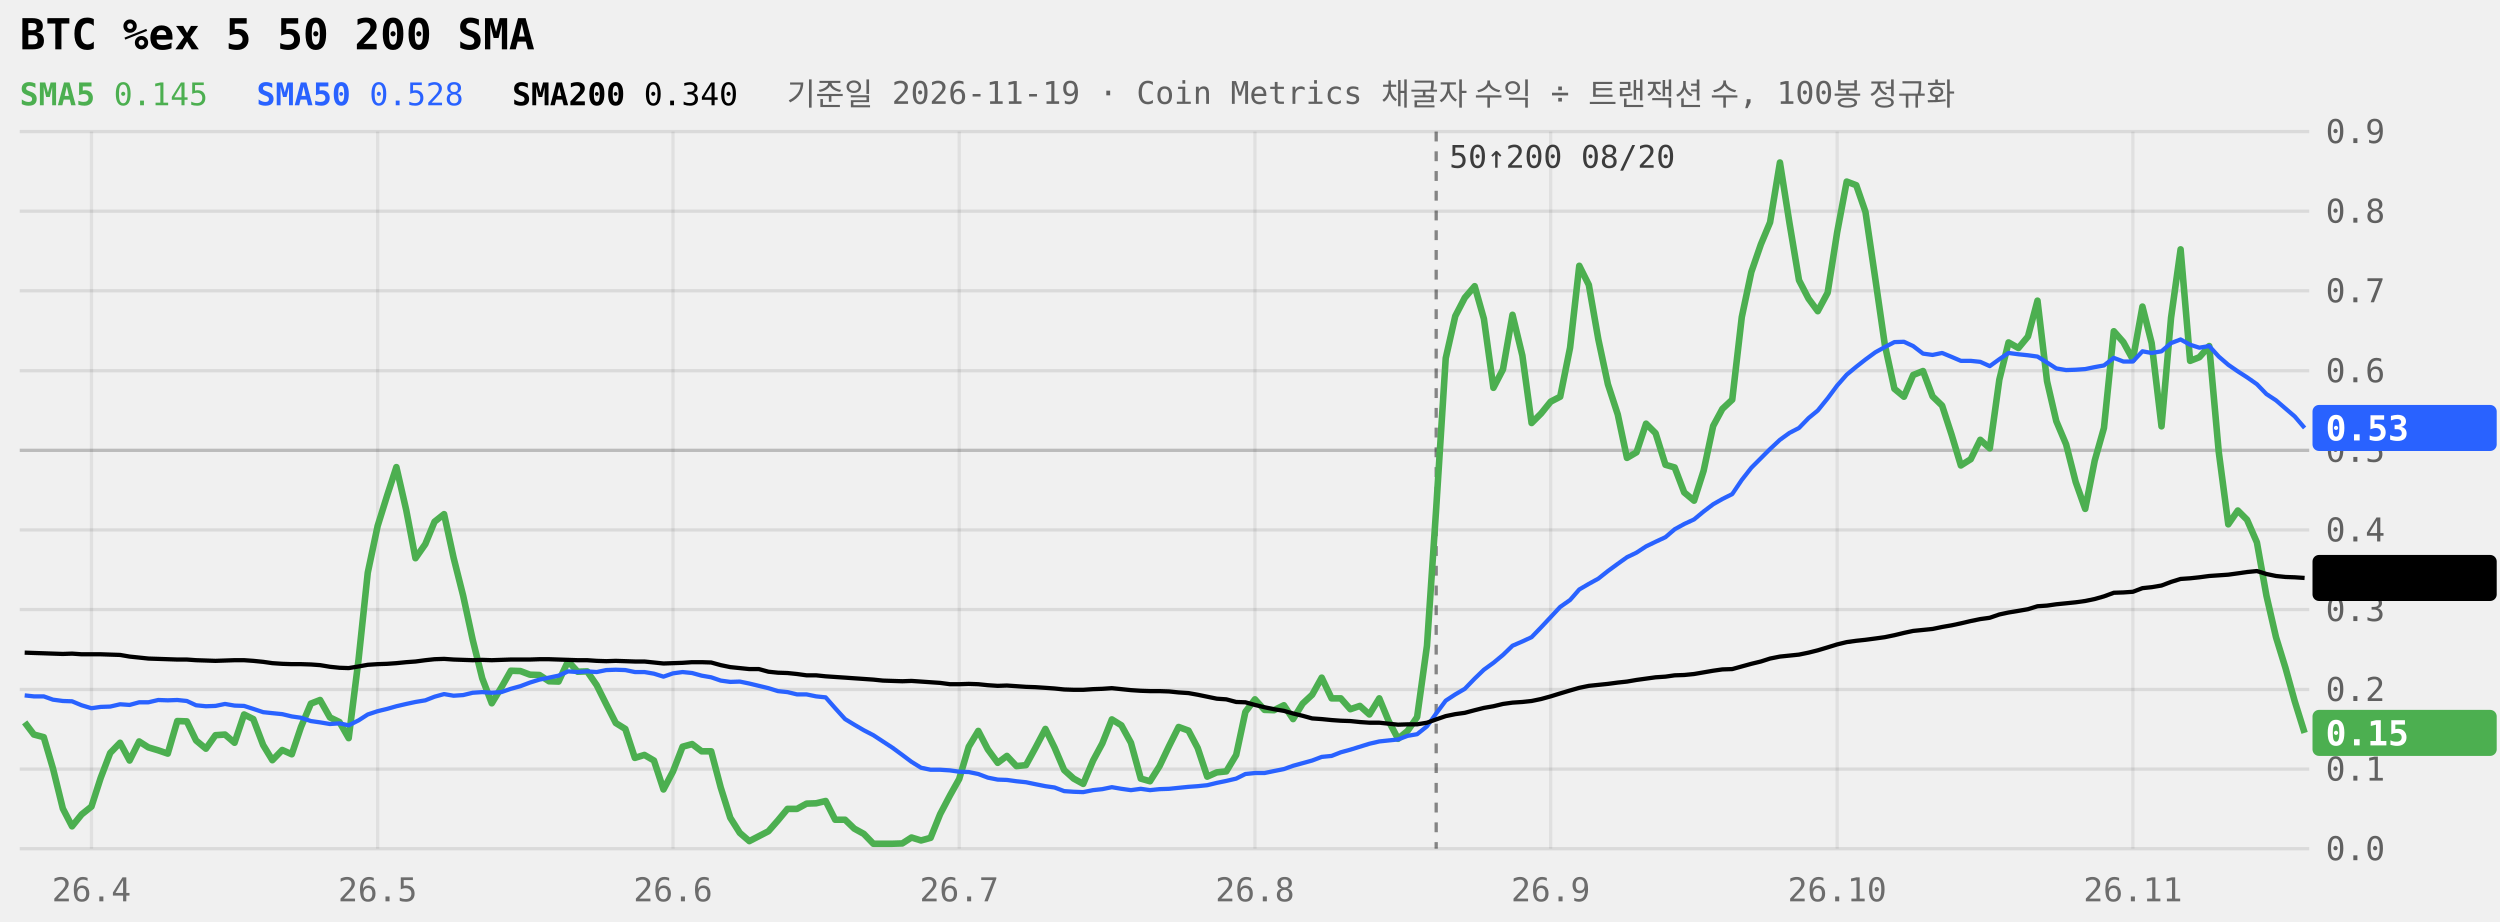
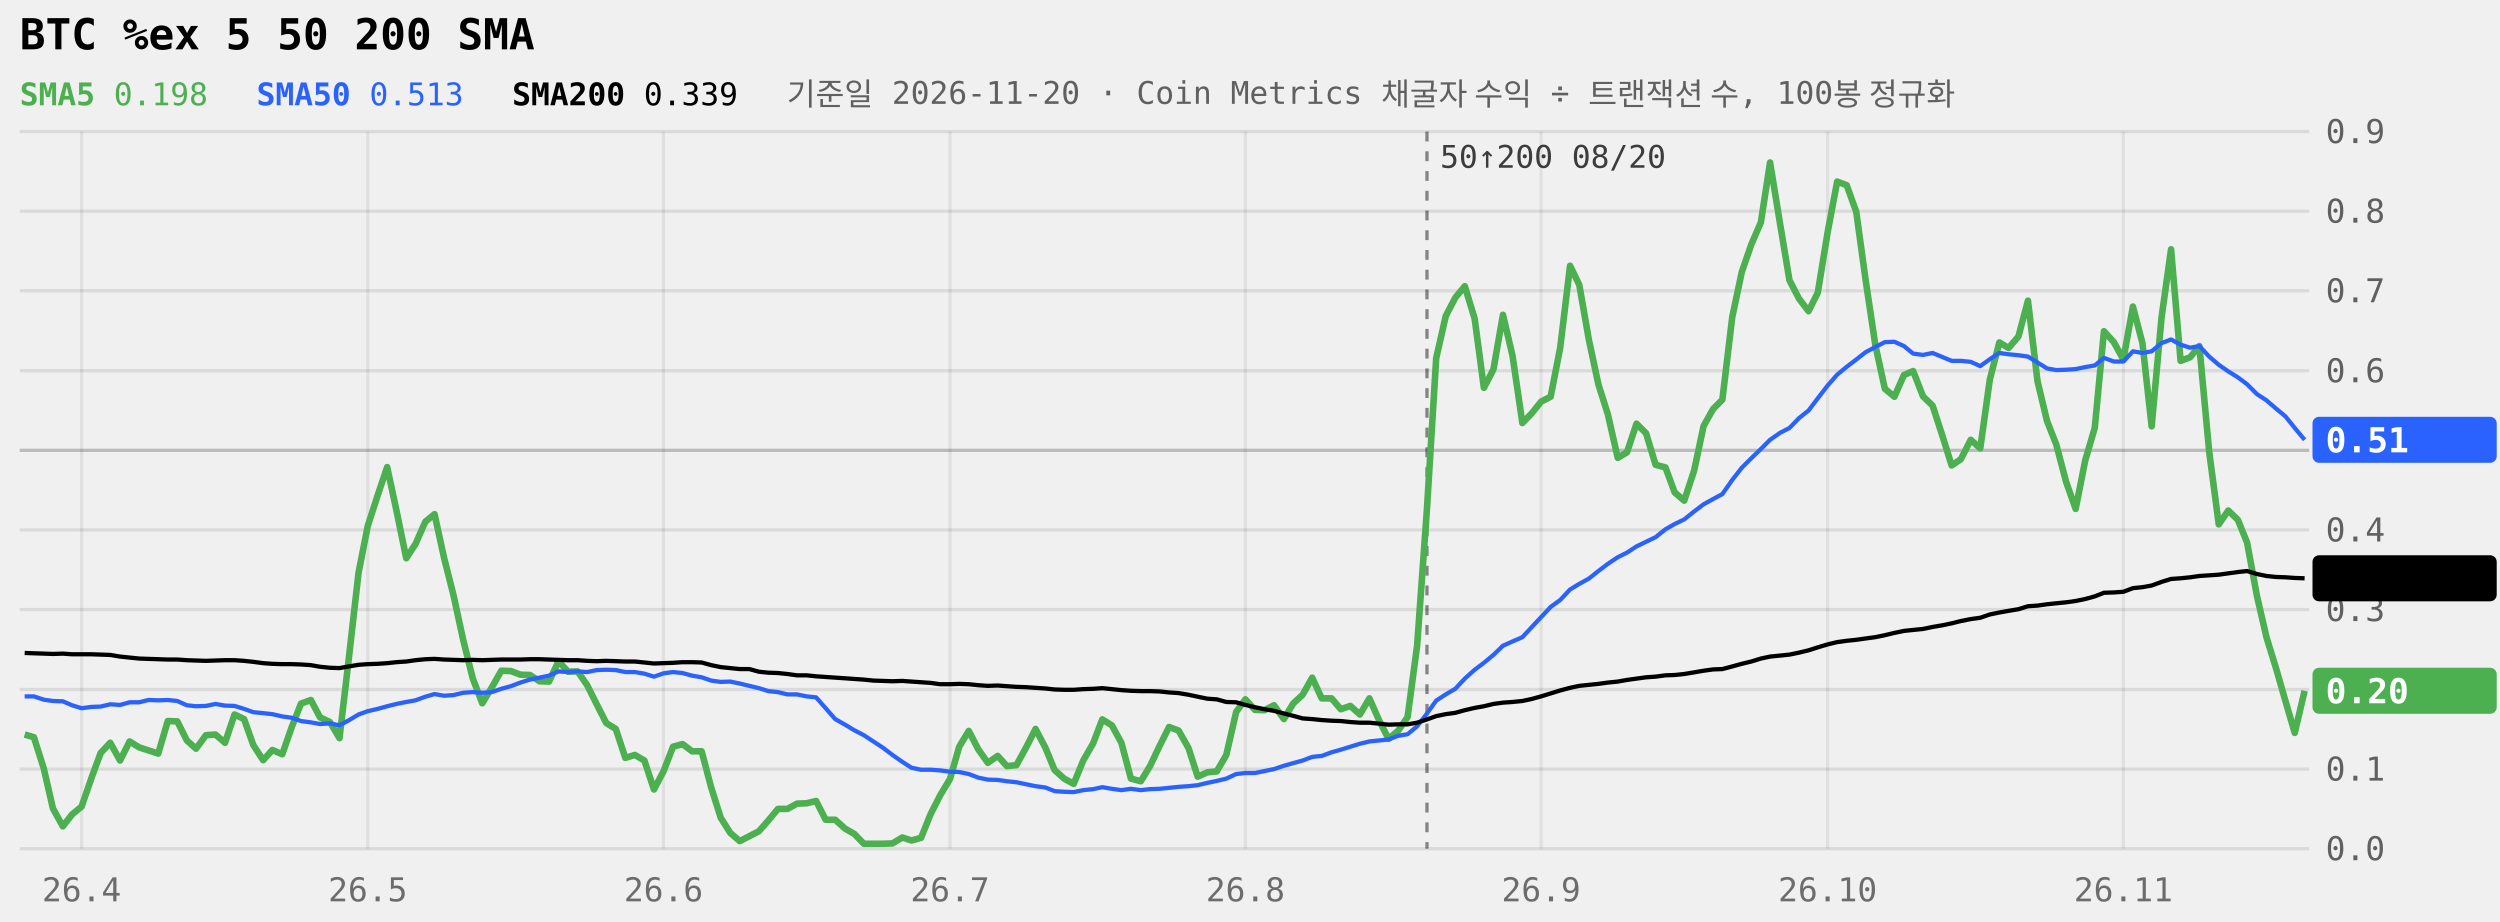
<svg xmlns="http://www.w3.org/2000/svg" viewBox="0 0 760 280" width="100%" role="img" aria-label="BTC %ex 5 50 200 SMA 240일" style="max-width:760px;font-family:ui-monospace,Menlo,Consolas,monospace">
  <style>.tag{fill:Canvas}</style>
  <line x1="6" x2="702" y1="258.0" y2="258.0" stroke="currentColor" stroke-opacity="0.09" />
  <text x="707" y="261.5" font-size="10" fill="currentColor" fill-opacity="0.6">0.0</text>
  <line x1="6" x2="702" y1="233.8" y2="233.8" stroke="currentColor" stroke-opacity="0.09" />
  <text x="707" y="237.3" font-size="10" fill="currentColor" fill-opacity="0.6">0.1</text>
  <line x1="6" x2="702" y1="209.6" y2="209.6" stroke="currentColor" stroke-opacity="0.09" />
  <text x="707" y="213.1" font-size="10" fill="currentColor" fill-opacity="0.6">0.2</text>
  <line x1="6" x2="702" y1="185.3" y2="185.3" stroke="currentColor" stroke-opacity="0.09" />
  <text x="707" y="188.8" font-size="10" fill="currentColor" fill-opacity="0.6">0.3</text>
  <line x1="6" x2="702" y1="161.1" y2="161.1" stroke="currentColor" stroke-opacity="0.09" />
  <text x="707" y="164.6" font-size="10" fill="currentColor" fill-opacity="0.6">0.4</text>
  <line x1="6" x2="702" y1="136.9" y2="136.9" stroke="currentColor" stroke-opacity="0.22" />
  <text x="707" y="140.4" font-size="10" fill="currentColor" fill-opacity="0.6">0.5</text>
  <line x1="6" x2="702" y1="112.7" y2="112.7" stroke="currentColor" stroke-opacity="0.09" />
  <text x="707" y="116.2" font-size="10" fill="currentColor" fill-opacity="0.6">0.6</text>
  <line x1="6" x2="702" y1="88.4" y2="88.4" stroke="currentColor" stroke-opacity="0.09" />
  <text x="707" y="91.9" font-size="10" fill="currentColor" fill-opacity="0.6">0.7</text>
  <line x1="6" x2="702" y1="64.2" y2="64.2" stroke="currentColor" stroke-opacity="0.09" />
  <text x="707" y="67.7" font-size="10" fill="currentColor" fill-opacity="0.6">0.8</text>
  <line x1="6" x2="702" y1="40.0" y2="40.0" stroke="currentColor" stroke-opacity="0.09" />
  <text x="707" y="43.5" font-size="10" fill="currentColor" fill-opacity="0.6">0.9</text>
-   <line x1="27.8" x2="27.8" y1="40" y2="258" stroke="currentColor" stroke-opacity="0.07" />
-   <text x="27.8" y="274" font-size="10" text-anchor="middle" fill="currentColor" fill-opacity="0.55">26.4</text>
-   <line x1="114.8" x2="114.8" y1="40" y2="258" stroke="currentColor" stroke-opacity="0.07" />
-   <text x="114.8" y="274" font-size="10" text-anchor="middle" fill="currentColor" fill-opacity="0.55">26.5</text>
-   <line x1="204.6" x2="204.6" y1="40" y2="258" stroke="currentColor" stroke-opacity="0.07" />
-   <text x="204.6" y="274" font-size="10" text-anchor="middle" fill="currentColor" fill-opacity="0.55">26.6</text>
-   <line x1="291.6" x2="291.6" y1="40" y2="258" stroke="currentColor" stroke-opacity="0.07" />
-   <text x="291.6" y="274" font-size="10" text-anchor="middle" fill="currentColor" fill-opacity="0.55">26.7</text>
-   <line x1="381.5" x2="381.5" y1="40" y2="258" stroke="currentColor" stroke-opacity="0.07" />
-   <text x="381.5" y="274" font-size="10" text-anchor="middle" fill="currentColor" fill-opacity="0.55">26.8</text>
-   <line x1="471.4" x2="471.4" y1="40" y2="258" stroke="currentColor" stroke-opacity="0.07" />
-   <text x="471.4" y="274" font-size="10" text-anchor="middle" fill="currentColor" fill-opacity="0.55">26.9</text>
-   <line x1="558.5" x2="558.5" y1="40" y2="258" stroke="currentColor" stroke-opacity="0.07" />
-   <text x="558.5" y="274" font-size="10" text-anchor="middle" fill="currentColor" fill-opacity="0.55">26.10</text>
-   <line x1="648.4" x2="648.4" y1="40" y2="258" stroke="currentColor" stroke-opacity="0.07" />
-   <text x="648.4" y="274" font-size="10" text-anchor="middle" fill="currentColor" fill-opacity="0.55">26.11</text>
-   <line x1="436.6" x2="436.6" y1="40" y2="258" stroke="currentColor" stroke-opacity="0.45" stroke-dasharray="3 3" />
-   <text x="440.6" y="51" font-size="9.5" fill="currentColor" fill-opacity="0.75">50↑200 08/20</text>
-   <path d="M7.5,219.6L10.3,223.3L13.3,224.1L16.1,233.6L19.1,245.8L21.9,251.2L24.8,247.6L27.8,245.2L30.6,236.5L33.5,228.9L36.5,225.8L39.4,231.2L42.3,225.4L45.1,227.2L48.1,228.1L51.0,229.1L53.9,219.2L56.8,219.3L59.6,225.1L62.6,227.6L65.5,223.5L68.4,223.3L71.3,225.8L74.2,217.2L77.0,218.6L80.0,226.5L82.8,231.1L85.8,228.0L88.7,229.3L91.5,221.0L94.5,213.9L97.3,212.8L100.3,218.1L103.2,219.5L106.0,224.4L109.0,200.5L111.8,174.1L114.8,159.9L117.7,150.6L120.5,142.0L123.5,155.1L126.3,169.7L129.3,165.4L132.1,158.6L135.0,156.3L137.9,169.6L140.8,181.1L143.7,194.5L146.6,206.2L149.5,213.8L152.4,209.0L155.3,203.9L158.2,204.0L161.1,205.1L164.0,205.2L166.9,207.1L169.8,207.2L172.7,201.0L175.6,204.2L178.5,204.1L181.4,208.3L184.3,214.1L187.2,219.8L190.1,221.6L193.0,230.4L195.9,229.5L198.8,231.2L201.7,240.0L204.6,234.5L207.5,227.0L210.4,226.2L213.3,228.4L216.2,228.4L219.1,239.4L222.0,248.6L224.9,253.2L227.8,255.7L230.7,254.2L233.6,252.7L236.5,249.4L239.4,245.9L242.3,245.9L245.2,244.3L248.1,244.2L251.0,243.5L253.9,249.2L256.9,249.2L259.7,251.9L262.6,253.5L265.5,256.5L268.4,256.5L271.3,256.5L274.3,256.4L277.1,254.6L280.0,255.5L282.9,254.7L285.8,247.5L288.8,241.8L291.6,236.8L294.5,227.0L297.4,222.2L300.3,227.8L303.3,231.9L306.1,229.8L309.0,232.9L311.9,232.6L314.8,227.3L317.8,221.6L320.6,227.3L323.5,234.1L326.4,236.7L329.3,238.3L332.3,231.2L335.1,226.0L338.0,218.7L340.9,220.5L343.8,225.8L346.8,236.7L349.6,237.5L352.5,232.9L355.4,226.8L358.3,221.0L361.3,222.1L364.1,227.4L367.0,236.1L369.9,234.8L372.8,234.5L375.8,229.5L378.6,216.4L381.5,212.6L384.4,215.8L387.3,215.9L390.3,214.4L393.1,218.6L396.0,213.9L398.9,211.2L401.8,206.0L404.8,212.3L407.6,212.3L410.5,215.6L413.4,214.6L416.3,217.2L419.3,212.3L422.1,219.1L425.0,224.6L427.9,222.2L430.8,218.0L433.8,196.3L436.6,154.6L439.5,108.9L442.4,96.1L445.3,90.5L448.3,87.0L451.1,96.9L454.0,117.9L456.9,112.3L459.8,95.7L462.8,108.1L465.6,128.6L468.5,125.7L471.4,122.1L474.3,120.6L477.3,105.7L480.1,80.8L483.0,86.6L485.9,103.2L488.8,116.8L491.8,126.0L494.6,139.2L497.5,137.5L500.4,128.8L503.3,131.7L506.3,141.3L509.1,142.1L512.0,149.7L515.0,152.2L517.9,143.1L520.8,129.5L523.6,124.3L526.6,121.5L529.5,96.4L532.4,82.7L535.3,74.3L538.1,67.6L541.1,49.4L544.0,67.8L546.9,85.2L549.8,90.8L552.6,94.6L555.6,89.0L558.5,70.6L561.4,55.2L564.3,56.3L567.1,64.4L570.1,84.8L573.0,104.9L575.9,118.2L578.8,120.6L581.6,114.0L584.6,112.8L587.5,120.5L590.4,123.3L593.3,132.2L596.1,141.5L599.1,139.6L602.0,133.7L604.9,136.3L607.8,115.4L610.6,104.1L613.6,105.8L616.5,102.3L619.4,91.4L622.3,115.9L625.1,128.0L628.1,135.1L631.0,146.5L633.9,154.7L636.8,140.0L639.6,130.1L642.6,100.7L645.5,104.0L648.4,109.3L651.3,93.2L654.1,104.3L657.1,129.6L660.0,96.6L662.9,75.8L665.8,109.7L668.6,108.6L671.6,105.2L674.5,137.4L677.4,159.4L680.3,155.2L683.1,158.0L686.1,164.9L689.0,181.1L691.9,193.7L694.8,203.1L697.6,213.2L700.6,222.8" fill="none" stroke="#4CAF50" stroke-width="2" stroke-linejoin="round" />
-   <path d="M7.5,211.4L10.3,211.7L13.3,211.7L16.1,212.7L19.1,213.1L21.9,213.2L24.8,214.4L27.8,215.3L30.6,214.9L33.5,214.8L36.5,214.1L39.4,214.3L42.3,213.5L45.1,213.5L48.1,212.8L51.0,212.9L53.9,212.8L56.8,213.1L59.6,214.4L62.6,214.7L65.5,214.6L68.4,214.0L71.3,214.5L74.2,214.6L77.0,215.5L80.0,216.5L82.8,216.8L85.8,217.1L88.7,217.8L91.5,218.2L94.5,219.2L97.3,219.6L100.3,220.1L103.2,219.9L106.0,220.5L109.0,219.0L111.8,217.2L114.8,216.2L117.7,215.5L120.5,214.7L123.5,214.0L126.3,213.4L129.3,212.9L132.1,211.8L135.0,211.0L137.9,211.5L140.8,211.3L143.7,210.6L146.6,210.4L149.5,210.6L152.4,210.4L155.3,209.4L158.2,208.6L161.1,207.5L164.0,206.6L166.9,206.0L169.8,205.4L172.7,204.1L175.6,204.3L178.5,204.1L181.4,204.3L184.3,203.7L187.2,203.6L190.1,203.7L193.0,204.3L195.9,204.3L198.8,204.8L201.7,205.7L204.6,204.7L207.5,204.3L210.4,204.6L213.3,205.4L216.2,205.9L219.1,206.9L222.0,207.3L224.9,207.2L227.8,207.8L230.7,208.5L233.6,209.2L236.5,210.1L239.4,210.4L242.3,211.1L245.2,211.1L248.1,211.7L251.0,212.0L253.9,215.3L256.9,218.6L259.7,220.3L262.6,222.0L265.5,223.5L268.4,225.4L271.3,227.3L274.3,229.5L277.1,231.6L280.0,233.4L282.9,234.0L285.8,234.0L288.8,234.2L291.6,234.6L294.5,234.7L297.4,235.3L300.3,236.4L303.3,237.0L306.1,237.1L309.0,237.5L311.9,237.8L314.8,238.4L317.8,239.0L320.6,239.4L323.5,240.5L326.4,240.7L329.3,240.8L332.3,240.2L335.1,239.9L338.0,239.3L340.9,239.8L343.8,240.2L346.8,239.8L349.6,240.2L352.5,239.9L355.4,239.8L358.3,239.5L361.3,239.2L364.1,239.0L367.0,238.7L369.9,238.0L372.8,237.4L375.8,236.7L378.6,235.3L381.5,235.0L384.4,235.0L387.3,234.4L390.3,233.8L393.1,232.8L396.0,232.0L398.9,231.2L401.8,230.1L404.8,229.8L407.6,228.7L410.5,227.9L413.4,227.0L416.3,226.1L419.3,225.4L422.1,225.1L425.0,224.8L427.9,223.7L430.8,223.2L433.8,220.8L436.6,216.9L439.5,213.0L442.4,211.1L445.3,209.4L448.3,206.3L451.1,203.6L454.0,201.5L456.9,199.1L459.8,196.3L462.8,195.0L465.6,193.7L468.5,190.7L471.4,187.6L474.3,184.5L477.3,182.4L480.1,179.2L483.0,177.5L485.9,175.9L488.8,173.6L491.8,171.4L494.6,169.4L497.5,168.0L500.4,166.1L503.3,164.7L506.3,163.3L509.1,160.9L512.0,159.3L515.0,157.9L517.9,155.5L520.8,153.3L523.6,151.7L526.6,150.2L529.5,145.9L532.4,142.2L535.3,139.3L538.1,136.5L541.1,133.7L544.0,131.6L546.9,130.1L549.8,127.1L552.6,124.8L555.6,121.1L558.5,117.2L561.4,113.9L564.3,111.5L567.1,109.3L570.1,107.1L573.0,105.5L575.9,104.0L578.8,103.9L581.6,105.2L584.6,107.5L587.5,107.9L590.4,107.3L593.3,108.5L596.1,109.7L599.1,109.7L602.0,110.0L604.9,111.3L607.8,109.2L610.6,107.3L613.6,107.7L616.5,108.0L619.4,108.4L622.3,110.2L625.1,112.0L628.1,112.5L631.0,112.4L633.9,112.2L636.8,111.6L639.6,111.1L642.6,108.8L645.5,109.9L648.4,109.9L651.3,106.8L654.1,107.3L657.1,106.8L660.0,104.3L662.9,103.2L665.8,104.8L668.6,105.7L671.6,105.2L674.5,108.4L677.4,110.9L680.3,112.9L683.1,114.7L686.1,116.8L689.0,119.8L691.9,121.7L694.8,124.2L697.6,126.6L700.6,130.1" fill="none" stroke="#2962FF" stroke-width="1.3" stroke-linejoin="round" />
-   <path d="M7.5,198.4L10.3,198.5L13.3,198.6L16.1,198.7L19.1,198.8L21.9,198.7L24.8,198.9L27.8,198.9L30.6,198.9L33.5,199.0L36.5,199.1L39.4,199.6L42.3,199.9L45.1,200.2L48.1,200.3L51.0,200.4L53.9,200.5L56.8,200.5L59.6,200.7L62.6,200.8L65.5,200.9L68.4,200.8L71.3,200.7L74.2,200.7L77.0,200.9L80.0,201.2L82.8,201.6L85.8,201.8L88.7,201.9L91.5,201.9L94.5,202.0L97.3,202.2L100.3,202.7L103.2,203.0L106.0,203.1L109.0,202.6L111.8,202.1L114.8,201.9L117.7,201.8L120.5,201.6L123.5,201.3L126.3,201.1L129.3,200.7L132.1,200.4L135.0,200.3L137.9,200.5L140.8,200.6L143.7,200.7L146.6,200.6L149.5,200.7L152.4,200.6L155.3,200.5L158.2,200.5L161.1,200.5L164.0,200.4L166.9,200.4L169.8,200.5L172.7,200.6L175.6,200.7L178.5,200.7L181.4,200.9L184.3,201.0L187.2,200.9L190.1,201.0L193.0,201.1L195.9,201.1L198.8,201.4L201.7,201.7L204.6,201.6L207.5,201.5L210.4,201.3L213.3,201.3L216.2,201.4L219.1,202.2L222.0,202.8L224.9,203.1L227.8,203.4L230.7,203.4L233.6,204.2L236.5,204.5L239.4,204.6L242.3,204.9L245.2,205.3L248.1,205.3L251.0,205.6L253.9,205.8L256.9,206.0L259.7,206.2L262.6,206.4L265.5,206.6L268.4,206.9L271.3,207.0L274.3,207.1L277.1,207.0L280.0,207.2L282.9,207.4L285.8,207.6L288.8,208.0L291.6,208.0L294.5,207.9L297.4,208.0L300.3,208.3L303.3,208.5L306.1,208.4L309.0,208.6L311.9,208.8L314.8,208.9L317.8,209.1L320.6,209.3L323.5,209.6L326.4,209.7L329.3,209.7L332.3,209.5L335.1,209.4L338.0,209.2L340.9,209.5L343.8,209.8L346.8,210.0L349.6,210.1L352.5,210.1L355.4,210.2L358.3,210.5L361.3,210.7L364.1,211.2L367.0,211.8L369.9,212.4L372.8,212.6L375.8,213.4L378.6,213.5L381.5,214.3L384.4,215.0L387.3,215.6L390.3,216.1L393.1,216.9L396.0,217.6L398.9,218.4L401.8,218.6L404.8,218.9L407.6,219.1L410.5,219.2L413.4,219.5L416.3,219.7L419.3,219.7L422.1,220.0L425.0,220.3L427.9,220.2L430.8,220.2L433.8,219.7L436.6,218.7L439.5,217.7L442.4,217.1L445.3,216.7L448.3,215.9L451.1,215.2L454.0,214.7L456.9,214.0L459.8,213.6L462.8,213.4L465.6,213.1L468.5,212.5L471.4,211.7L474.3,210.8L477.3,209.9L480.1,209.1L483.0,208.5L485.9,208.2L488.8,207.9L491.8,207.5L494.6,207.2L497.5,206.7L500.4,206.3L503.3,205.9L506.3,205.7L509.1,205.3L512.0,205.2L515.0,204.9L517.9,204.4L520.8,203.9L523.6,203.5L526.6,203.4L529.5,202.6L532.4,201.8L535.3,201.1L538.1,200.2L541.1,199.6L544.0,199.3L546.9,199.0L549.8,198.4L552.6,197.7L555.6,196.8L558.5,195.9L561.4,195.2L564.3,194.8L567.1,194.5L570.1,194.1L573.0,193.7L575.9,193.1L578.8,192.4L581.6,191.8L584.6,191.5L587.5,191.2L590.4,190.6L593.3,190.1L596.1,189.5L599.1,188.8L602.0,188.2L604.9,187.8L607.8,186.8L610.6,186.2L613.6,185.7L616.5,185.2L619.4,184.3L622.3,184.1L625.1,183.7L628.1,183.4L631.0,183.1L633.9,182.7L636.8,182.1L639.6,181.3L642.6,180.2L645.5,180.1L648.4,179.9L651.3,178.8L654.1,178.5L657.1,178.0L660.0,176.9L662.9,176.0L665.8,175.8L668.6,175.5L671.6,175.1L674.5,174.9L677.4,174.7L680.3,174.3L683.1,173.9L686.1,173.6L689.0,174.5L691.9,175.1L694.8,175.4L697.6,175.5L700.6,175.7" fill="none" stroke="currentColor" stroke-width="1.3" stroke-linejoin="round" />
-   <rect x="703" y="123.1" width="56" height="14" rx="2" fill="#2962FF" />
-   <text x="707" y="133.9" font-size="10.5" font-weight="600" fill="#fff">0.53</text>
-   <rect x="703" y="168.7" width="56" height="14" rx="2" fill="currentColor" />
-   <text x="707" y="179.5" font-size="10.5" font-weight="600" class="tag">0.34</text>
-   <rect x="703" y="215.8" width="56" height="14" rx="2" fill="#4CAF50" />
-   <text x="707" y="226.6" font-size="10.5" font-weight="600" fill="#fff">0.15</text>
+   <line x1="24.8" x2="24.8" y1="40" y2="258" stroke="currentColor" stroke-opacity="0.07" />
+   <text x="24.8" y="274" font-size="10" text-anchor="middle" fill="currentColor" fill-opacity="0.55">26.4</text>
+   <line x1="111.8" x2="111.8" y1="40" y2="258" stroke="currentColor" stroke-opacity="0.07" />
+   <text x="111.8" y="274" font-size="10" text-anchor="middle" fill="currentColor" fill-opacity="0.55">26.5</text>
+   <line x1="201.7" x2="201.7" y1="40" y2="258" stroke="currentColor" stroke-opacity="0.07" />
+   <text x="201.7" y="274" font-size="10" text-anchor="middle" fill="currentColor" fill-opacity="0.55">26.6</text>
+   <line x1="288.8" x2="288.8" y1="40" y2="258" stroke="currentColor" stroke-opacity="0.07" />
+   <text x="288.8" y="274" font-size="10" text-anchor="middle" fill="currentColor" fill-opacity="0.55">26.7</text>
+   <line x1="378.6" x2="378.6" y1="40" y2="258" stroke="currentColor" stroke-opacity="0.07" />
+   <text x="378.6" y="274" font-size="10" text-anchor="middle" fill="currentColor" fill-opacity="0.55">26.8</text>
+   <line x1="468.5" x2="468.5" y1="40" y2="258" stroke="currentColor" stroke-opacity="0.07" />
+   <text x="468.5" y="274" font-size="10" text-anchor="middle" fill="currentColor" fill-opacity="0.55">26.9</text>
+   <line x1="555.6" x2="555.6" y1="40" y2="258" stroke="currentColor" stroke-opacity="0.07" />
+   <text x="555.6" y="274" font-size="10" text-anchor="middle" fill="currentColor" fill-opacity="0.55">26.10</text>
+   <line x1="645.5" x2="645.5" y1="40" y2="258" stroke="currentColor" stroke-opacity="0.07" />
+   <text x="645.5" y="274" font-size="10" text-anchor="middle" fill="currentColor" fill-opacity="0.55">26.11</text>
+   <line x1="433.8" x2="433.8" y1="40" y2="258" stroke="currentColor" stroke-opacity="0.45" stroke-dasharray="3 3" />
+   <text x="437.8" y="51" font-size="9.5" fill="currentColor" fill-opacity="0.75">50↑200 08/20</text>
+   <path d="M7.5,223.3L10.3,224.1L13.3,233.6L16.1,245.8L19.1,251.2L21.9,247.6L24.8,245.2L27.8,236.5L30.6,228.9L33.5,225.8L36.5,231.2L39.4,225.4L42.3,227.2L45.1,228.1L48.1,229.1L51.0,219.2L53.9,219.3L56.8,225.1L59.6,227.6L62.6,223.5L65.5,223.3L68.4,225.8L71.3,217.2L74.2,218.6L77.0,226.5L80.0,231.1L82.8,228.0L85.8,229.3L88.7,221.0L91.5,213.9L94.5,212.8L97.3,218.1L100.3,219.5L103.2,224.4L106.0,200.5L109.0,174.1L111.8,159.9L114.8,150.6L117.7,142.0L120.5,155.1L123.5,169.7L126.3,165.4L129.3,158.6L132.1,156.3L135.0,169.6L137.9,181.1L140.8,194.5L143.7,206.2L146.6,213.8L149.5,209.0L152.4,203.9L155.3,204.0L158.2,205.1L161.1,205.2L164.0,207.1L166.9,207.2L169.8,201.0L172.7,204.2L175.6,204.1L178.5,208.3L181.4,214.1L184.3,219.8L187.2,221.6L190.1,230.4L193.0,229.5L195.9,231.2L198.8,240.0L201.7,234.5L204.6,227.0L207.5,226.2L210.4,228.4L213.3,228.4L216.2,239.4L219.1,248.6L222.0,253.2L224.9,255.7L227.8,254.2L230.7,252.7L233.6,249.4L236.5,245.9L239.4,245.9L242.3,244.3L245.2,244.2L248.1,243.5L251.0,249.2L253.9,249.2L256.9,251.9L259.7,253.5L262.6,256.5L265.5,256.5L268.4,256.5L271.3,256.4L274.3,254.6L277.1,255.5L280.0,254.7L282.9,247.5L285.8,241.8L288.8,236.8L291.6,227.0L294.5,222.2L297.4,227.8L300.3,231.9L303.3,229.8L306.1,232.9L309.0,232.6L311.9,227.3L314.8,221.6L317.8,227.3L320.6,234.1L323.5,236.7L326.4,238.3L329.3,231.2L332.3,226.0L335.1,218.7L338.0,220.5L340.9,225.8L343.8,236.7L346.8,237.5L349.6,232.9L352.5,226.8L355.4,221.0L358.3,222.1L361.3,227.4L364.1,236.1L367.0,234.8L369.9,234.5L372.8,229.5L375.8,216.4L378.6,212.6L381.5,215.8L384.4,215.9L387.3,214.4L390.3,218.6L393.1,213.9L396.0,211.2L398.9,206.0L401.8,212.3L404.8,212.3L407.6,215.6L410.5,214.6L413.4,217.2L416.3,212.3L419.3,219.1L422.1,224.6L425.0,222.2L427.9,218.0L430.8,196.3L433.8,154.6L436.6,108.9L439.5,96.1L442.4,90.5L445.3,87.0L448.3,96.9L451.1,117.9L454.0,112.3L456.9,95.7L459.8,108.1L462.8,128.6L465.6,125.7L468.5,122.1L471.4,120.6L474.3,105.7L477.3,80.8L480.1,86.6L483.0,103.2L485.9,116.8L488.8,126.0L491.8,139.2L494.6,137.5L497.5,128.8L500.4,131.7L503.3,141.3L506.3,142.1L509.1,149.7L512.0,152.2L515.0,143.1L517.9,129.5L520.8,124.3L523.6,121.5L526.6,96.4L529.5,82.7L532.4,74.3L535.3,67.6L538.1,49.4L541.1,67.8L544.0,85.2L546.9,90.8L549.8,94.6L552.6,89.0L555.6,70.6L558.5,55.2L561.4,56.3L564.3,64.4L567.1,84.8L570.1,104.9L573.0,118.2L575.9,120.6L578.8,114.0L581.6,112.8L584.6,120.5L587.5,123.3L590.4,132.2L593.3,141.5L596.1,139.6L599.1,133.7L602.0,136.3L604.9,115.4L607.8,104.1L610.6,105.8L613.6,102.3L616.5,91.4L619.4,115.9L622.3,128.0L625.1,135.1L628.1,146.5L631.0,154.7L633.9,140.0L636.8,130.1L639.6,100.7L642.6,104.0L645.5,109.3L648.4,93.2L651.3,104.3L654.1,129.6L657.1,96.6L660.0,75.8L662.9,109.7L665.8,108.6L668.6,105.2L671.6,137.4L674.5,159.4L677.4,155.2L680.3,158.0L683.1,164.9L686.1,181.1L689.0,193.7L691.9,203.1L694.8,213.2L697.6,222.8L700.6,210.0" fill="none" stroke="#4CAF50" stroke-width="2" stroke-linejoin="round" />
+   <path d="M7.5,211.7L10.3,211.7L13.3,212.7L16.1,213.1L19.1,213.2L21.9,214.4L24.8,215.3L27.8,214.9L30.6,214.8L33.5,214.1L36.5,214.3L39.4,213.5L42.3,213.5L45.1,212.8L48.1,212.9L51.0,212.8L53.9,213.1L56.8,214.4L59.6,214.7L62.6,214.6L65.5,214.0L68.4,214.5L71.3,214.6L74.2,215.5L77.0,216.5L80.0,216.8L82.8,217.1L85.8,217.8L88.7,218.2L91.5,219.2L94.5,219.6L97.3,220.1L100.3,219.9L103.2,220.5L106.0,219.0L109.0,217.2L111.8,216.2L114.8,215.5L117.7,214.7L120.5,214.0L123.5,213.4L126.3,212.9L129.3,211.8L132.1,211.0L135.0,211.5L137.9,211.3L140.8,210.6L143.7,210.4L146.6,210.6L149.5,210.4L152.4,209.4L155.3,208.6L158.2,207.5L161.1,206.6L164.0,206.0L166.9,205.4L169.8,204.1L172.7,204.3L175.6,204.1L178.5,204.3L181.4,203.7L184.3,203.6L187.2,203.7L190.1,204.3L193.0,204.3L195.9,204.8L198.8,205.7L201.7,204.7L204.6,204.3L207.5,204.6L210.4,205.4L213.3,205.9L216.2,206.9L219.1,207.3L222.0,207.2L224.9,207.8L227.8,208.5L230.7,209.2L233.6,210.1L236.5,210.4L239.4,211.1L242.3,211.1L245.2,211.7L248.1,212.0L251.0,215.3L253.9,218.6L256.9,220.3L259.7,222.0L262.6,223.5L265.5,225.4L268.4,227.3L271.3,229.5L274.3,231.6L277.1,233.4L280.0,234.0L282.9,234.0L285.8,234.2L288.8,234.6L291.6,234.7L294.5,235.3L297.4,236.4L300.3,237.0L303.3,237.1L306.1,237.5L309.0,237.8L311.9,238.4L314.8,239.0L317.8,239.4L320.6,240.5L323.5,240.7L326.4,240.8L329.3,240.2L332.3,239.9L335.1,239.3L338.0,239.8L340.9,240.2L343.8,239.8L346.8,240.2L349.6,239.9L352.5,239.8L355.4,239.5L358.3,239.2L361.3,239.0L364.1,238.7L367.0,238.0L369.9,237.4L372.8,236.7L375.8,235.3L378.6,235.0L381.5,235.0L384.4,234.4L387.3,233.8L390.3,232.8L393.1,232.0L396.0,231.2L398.9,230.1L401.8,229.8L404.8,228.7L407.6,227.9L410.5,227.0L413.4,226.1L416.3,225.4L419.3,225.1L422.1,224.8L425.0,223.7L427.9,223.2L430.8,220.8L433.8,216.9L436.6,213.0L439.5,211.1L442.4,209.4L445.3,206.3L448.3,203.6L451.1,201.5L454.0,199.1L456.9,196.3L459.8,195.0L462.8,193.7L465.6,190.7L468.5,187.6L471.4,184.5L474.3,182.4L477.3,179.2L480.1,177.5L483.0,175.9L485.9,173.6L488.8,171.4L491.8,169.4L494.6,168.0L497.5,166.1L500.4,164.7L503.3,163.3L506.3,160.9L509.1,159.3L512.0,157.9L515.0,155.5L517.9,153.3L520.8,151.7L523.6,150.2L526.6,145.9L529.5,142.2L532.4,139.3L535.3,136.5L538.1,133.7L541.1,131.6L544.0,130.1L546.9,127.1L549.8,124.8L552.6,121.1L555.6,117.2L558.5,113.9L561.4,111.5L564.3,109.3L567.1,107.1L570.1,105.5L573.0,104.0L575.9,103.9L578.8,105.2L581.6,107.5L584.6,107.9L587.5,107.3L590.4,108.5L593.3,109.7L596.1,109.7L599.1,110.0L602.0,111.3L604.9,109.2L607.8,107.3L610.6,107.7L613.6,108.0L616.5,108.4L619.4,110.2L622.3,112.0L625.1,112.5L628.1,112.4L631.0,112.2L633.9,111.6L636.8,111.1L639.6,108.8L642.6,109.9L645.5,109.9L648.4,106.8L651.3,107.3L654.1,106.8L657.1,104.3L660.0,103.2L662.9,104.8L665.8,105.7L668.6,105.2L671.6,108.4L674.5,110.9L677.4,112.9L680.3,114.7L683.1,116.8L686.1,119.8L689.0,121.7L691.9,124.2L694.8,126.6L697.6,130.1L700.6,133.7" fill="none" stroke="#2962FF" stroke-width="1.3" stroke-linejoin="round" />
+   <path d="M7.5,198.5L10.3,198.6L13.3,198.7L16.1,198.8L19.1,198.7L21.9,198.9L24.8,198.9L27.8,198.9L30.6,199.0L33.5,199.1L36.5,199.6L39.4,199.9L42.3,200.2L45.1,200.3L48.1,200.4L51.0,200.5L53.9,200.5L56.8,200.7L59.6,200.8L62.6,200.9L65.5,200.8L68.4,200.7L71.3,200.7L74.2,200.9L77.0,201.2L80.0,201.6L82.8,201.8L85.8,201.9L88.7,201.9L91.5,202.0L94.5,202.2L97.3,202.7L100.3,203.0L103.2,203.1L106.0,202.6L109.0,202.1L111.8,201.9L114.8,201.8L117.7,201.6L120.5,201.3L123.5,201.1L126.3,200.7L129.3,200.4L132.1,200.3L135.0,200.5L137.9,200.6L140.8,200.7L143.7,200.6L146.6,200.7L149.5,200.6L152.4,200.5L155.3,200.5L158.2,200.5L161.1,200.4L164.0,200.4L166.9,200.5L169.8,200.6L172.7,200.7L175.6,200.7L178.5,200.9L181.4,201.0L184.3,200.9L187.2,201.0L190.1,201.1L193.0,201.1L195.9,201.4L198.8,201.7L201.7,201.6L204.6,201.5L207.5,201.3L210.4,201.3L213.3,201.4L216.2,202.2L219.1,202.8L222.0,203.1L224.9,203.4L227.8,203.4L230.7,204.2L233.6,204.5L236.5,204.6L239.4,204.9L242.3,205.3L245.2,205.3L248.1,205.6L251.0,205.8L253.9,206.0L256.9,206.2L259.7,206.4L262.6,206.6L265.5,206.9L268.4,207.0L271.3,207.1L274.3,207.0L277.1,207.2L280.0,207.4L282.9,207.6L285.8,208.0L288.8,208.0L291.6,207.9L294.5,208.0L297.4,208.3L300.3,208.5L303.3,208.4L306.1,208.6L309.0,208.8L311.9,208.9L314.8,209.1L317.8,209.3L320.6,209.6L323.5,209.7L326.4,209.7L329.3,209.5L332.3,209.4L335.1,209.2L338.0,209.5L340.9,209.8L343.8,210.0L346.8,210.1L349.6,210.1L352.5,210.2L355.4,210.5L358.3,210.7L361.3,211.2L364.1,211.8L367.0,212.4L369.9,212.6L372.8,213.4L375.8,213.5L378.6,214.3L381.5,215.0L384.4,215.6L387.3,216.1L390.3,216.9L393.1,217.6L396.0,218.4L398.9,218.6L401.8,218.9L404.8,219.1L407.6,219.2L410.5,219.5L413.4,219.7L416.3,219.7L419.3,220.0L422.1,220.3L425.0,220.2L427.9,220.2L430.8,219.7L433.8,218.7L436.6,217.7L439.5,217.1L442.4,216.7L445.3,215.9L448.3,215.2L451.1,214.7L454.0,214.0L456.9,213.6L459.8,213.4L462.8,213.1L465.6,212.5L468.5,211.7L471.4,210.8L474.3,209.9L477.3,209.1L480.1,208.5L483.0,208.2L485.9,207.9L488.8,207.5L491.8,207.2L494.6,206.7L497.5,206.3L500.4,205.9L503.3,205.7L506.3,205.3L509.1,205.2L512.0,204.9L515.0,204.4L517.9,203.9L520.8,203.5L523.6,203.4L526.6,202.6L529.5,201.8L532.4,201.1L535.3,200.2L538.1,199.6L541.1,199.3L544.0,199.0L546.9,198.4L549.8,197.7L552.6,196.8L555.6,195.9L558.5,195.2L561.4,194.8L564.3,194.5L567.1,194.1L570.1,193.7L573.0,193.1L575.9,192.4L578.8,191.8L581.6,191.5L584.6,191.2L587.5,190.6L590.4,190.1L593.3,189.5L596.1,188.8L599.1,188.2L602.0,187.8L604.9,186.8L607.8,186.2L610.6,185.7L613.6,185.2L616.5,184.3L619.4,184.1L622.3,183.7L625.1,183.4L628.1,183.1L631.0,182.7L633.9,182.1L636.8,181.3L639.6,180.2L642.6,180.1L645.5,179.9L648.4,178.8L651.3,178.5L654.1,178.0L657.1,176.9L660.0,176.0L662.9,175.8L665.8,175.5L668.6,175.1L671.6,174.9L674.5,174.7L677.4,174.3L680.3,173.9L683.1,173.6L686.1,174.5L689.0,175.1L691.9,175.4L694.8,175.5L697.6,175.7L700.6,175.8" fill="none" stroke="currentColor" stroke-width="1.3" stroke-linejoin="round" />
+   <rect x="703" y="126.7" width="56" height="14" rx="2" fill="#2962FF" />
+   <text x="707" y="137.5" font-size="10.5" font-weight="600" fill="#fff">0.51</text>
+   <rect x="703" y="168.8" width="56" height="14" rx="2" fill="currentColor" />
+   <text x="707" y="179.6" font-size="10.5" font-weight="600" class="tag">0.34</text>
+   <rect x="703" y="203.0" width="56" height="14" rx="2" fill="#4CAF50" />
+   <text x="707" y="213.8" font-size="10.5" font-weight="600" fill="#fff">0.20</text>
  <text x="6" y="15" font-size="13" font-weight="700" fill="currentColor">BTC %ex 5 50 200 SMA</text>
  <text x="6.0" y="32" font-size="9.5" fill="#4CAF50">
-     <tspan font-weight="700">SMA5</tspan> 0.145</text>
+     <tspan font-weight="700">SMA5</tspan> 0.198</text>
  <text x="78.0" y="32" font-size="9.5" fill="#2962FF">
-     <tspan font-weight="700">SMA50</tspan> 0.528</text>
+     <tspan font-weight="700">SMA50</tspan> 0.513</text>
  <text x="155.7" y="32" font-size="9.5" fill="currentColor">
-     <tspan font-weight="700">SMA200</tspan> 0.340</text>
-   <text x="239.2" y="32" font-size="9.5" fill="currentColor" fill-opacity="0.6">기준일 2026-11-19 · Coin Metrics 채굴자 수익 ÷ 트랜잭션 수, 100봉 정규화</text>
+     <tspan font-weight="700">SMA200</tspan> 0.339</text>
+   <text x="239.2" y="32" font-size="9.5" fill="currentColor" fill-opacity="0.6">기준일 2026-11-20 · Coin Metrics 채굴자 수익 ÷ 트랜잭션 수, 100봉 정규화</text>
</svg>
